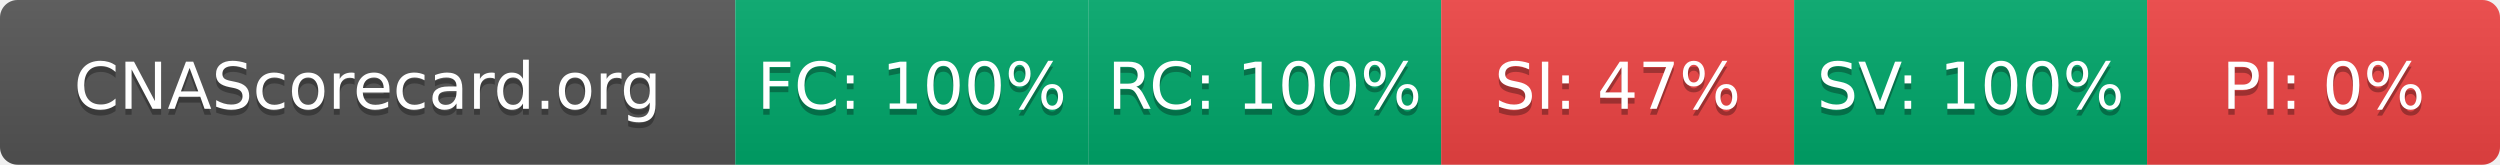
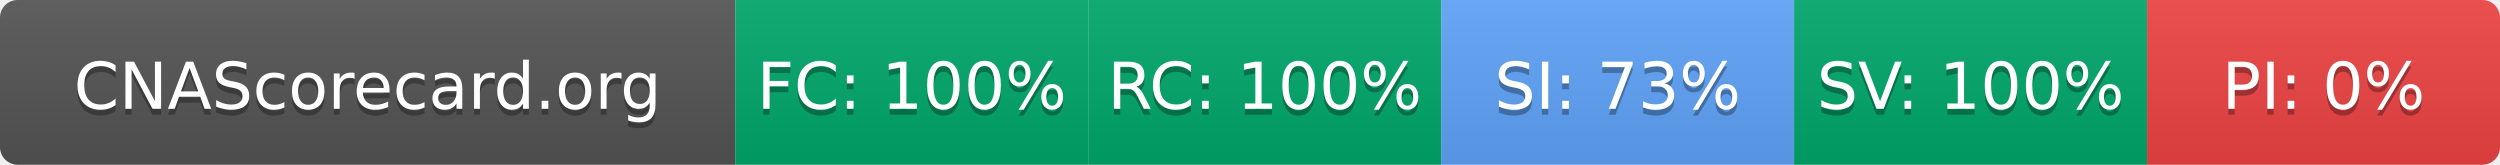
- <svg xmlns="http://www.w3.org/2000/svg" width="425" height="28" role="img" aria-label="CNAScorecard.org: FC:100% RC:100% SI:47% SV:100% PI:0%">
+ <svg xmlns="http://www.w3.org/2000/svg" width="425" height="28" role="img" aria-label="CNAScorecard.org: FC:100% RC:100% SI:73% SV:100% PI:0%">
  <linearGradient id="s" x2="0" y2="100%">
    <stop offset="0" stop-color="#bbb" stop-opacity=".1" />
    <stop offset="1" stop-opacity=".1" />
  </linearGradient>
  <clipPath id="r">
    <rect width="425" height="28" rx="3" fill="#fff" />
  </clipPath>
  <g clip-path="url(#r)">
    <rect width="125" height="28" fill="#555" />
    <rect x="125" width="60" height="28" fill="#00A86B" />
    <rect x="185" width="60" height="28" fill="#00A86B" />
-     <rect x="245" width="60" height="28" fill="#EF4444" />
+     <rect x="245" width="60" height="28" fill="#60A5FA" />
    <rect x="305" width="60" height="28" fill="#00A86B" />
    <rect x="365" width="60" height="28" fill="#EF4444" />
    <rect width="425" height="28" fill="url(#s)" />
  </g>
  <g fill="#fff" text-anchor="middle" font-family="Verdana,Geneva,DejaVu Sans,sans-serif" text-rendering="geometricPrecision" font-size="110">
    <text aria-hidden="true" x="625" y="195" fill="#010101" fill-opacity=".3" transform="scale(.1)" textLength="1050">CNAScorecard.org</text>
    <text x="625" y="185" transform="scale(.1)" fill="#fff" textLength="1050">CNAScorecard.org</text>
    <text aria-hidden="true" x="1550" y="195" fill="#010101" fill-opacity=".3" transform="scale(.1)" textLength="440">FC: 100%</text>
    <text x="1550" y="185" transform="scale(.1)" fill="#fff" textLength="440">FC: 100%</text>
    <text aria-hidden="true" x="2150" y="195" fill="#010101" fill-opacity=".3" transform="scale(.1)" textLength="440">RC: 100%</text>
    <text x="2150" y="185" transform="scale(.1)" fill="#fff" textLength="440">RC: 100%</text>
-     <text aria-hidden="true" x="2750" y="195" fill="#010101" fill-opacity=".3" transform="scale(.1)" textLength="385">SI: 47%</text>
-     <text x="2750" y="185" transform="scale(.1)" fill="#fff" textLength="385">SI: 47%</text>
+     <text aria-hidden="true" x="2750" y="195" fill="#010101" fill-opacity=".3" transform="scale(.1)" textLength="385">SI: 73%</text>
+     <text x="2750" y="185" transform="scale(.1)" fill="#fff" textLength="385">SI: 73%</text>
    <text aria-hidden="true" x="3350" y="195" fill="#010101" fill-opacity=".3" transform="scale(.1)" textLength="440">SV: 100%</text>
    <text x="3350" y="185" transform="scale(.1)" fill="#fff" textLength="440">SV: 100%</text>
    <text aria-hidden="true" x="3950" y="195" fill="#010101" fill-opacity=".3" transform="scale(.1)" textLength="330">PI: 0%</text>
    <text x="3950" y="185" transform="scale(.1)" fill="#fff" textLength="330">PI: 0%</text>
  </g>
</svg>
